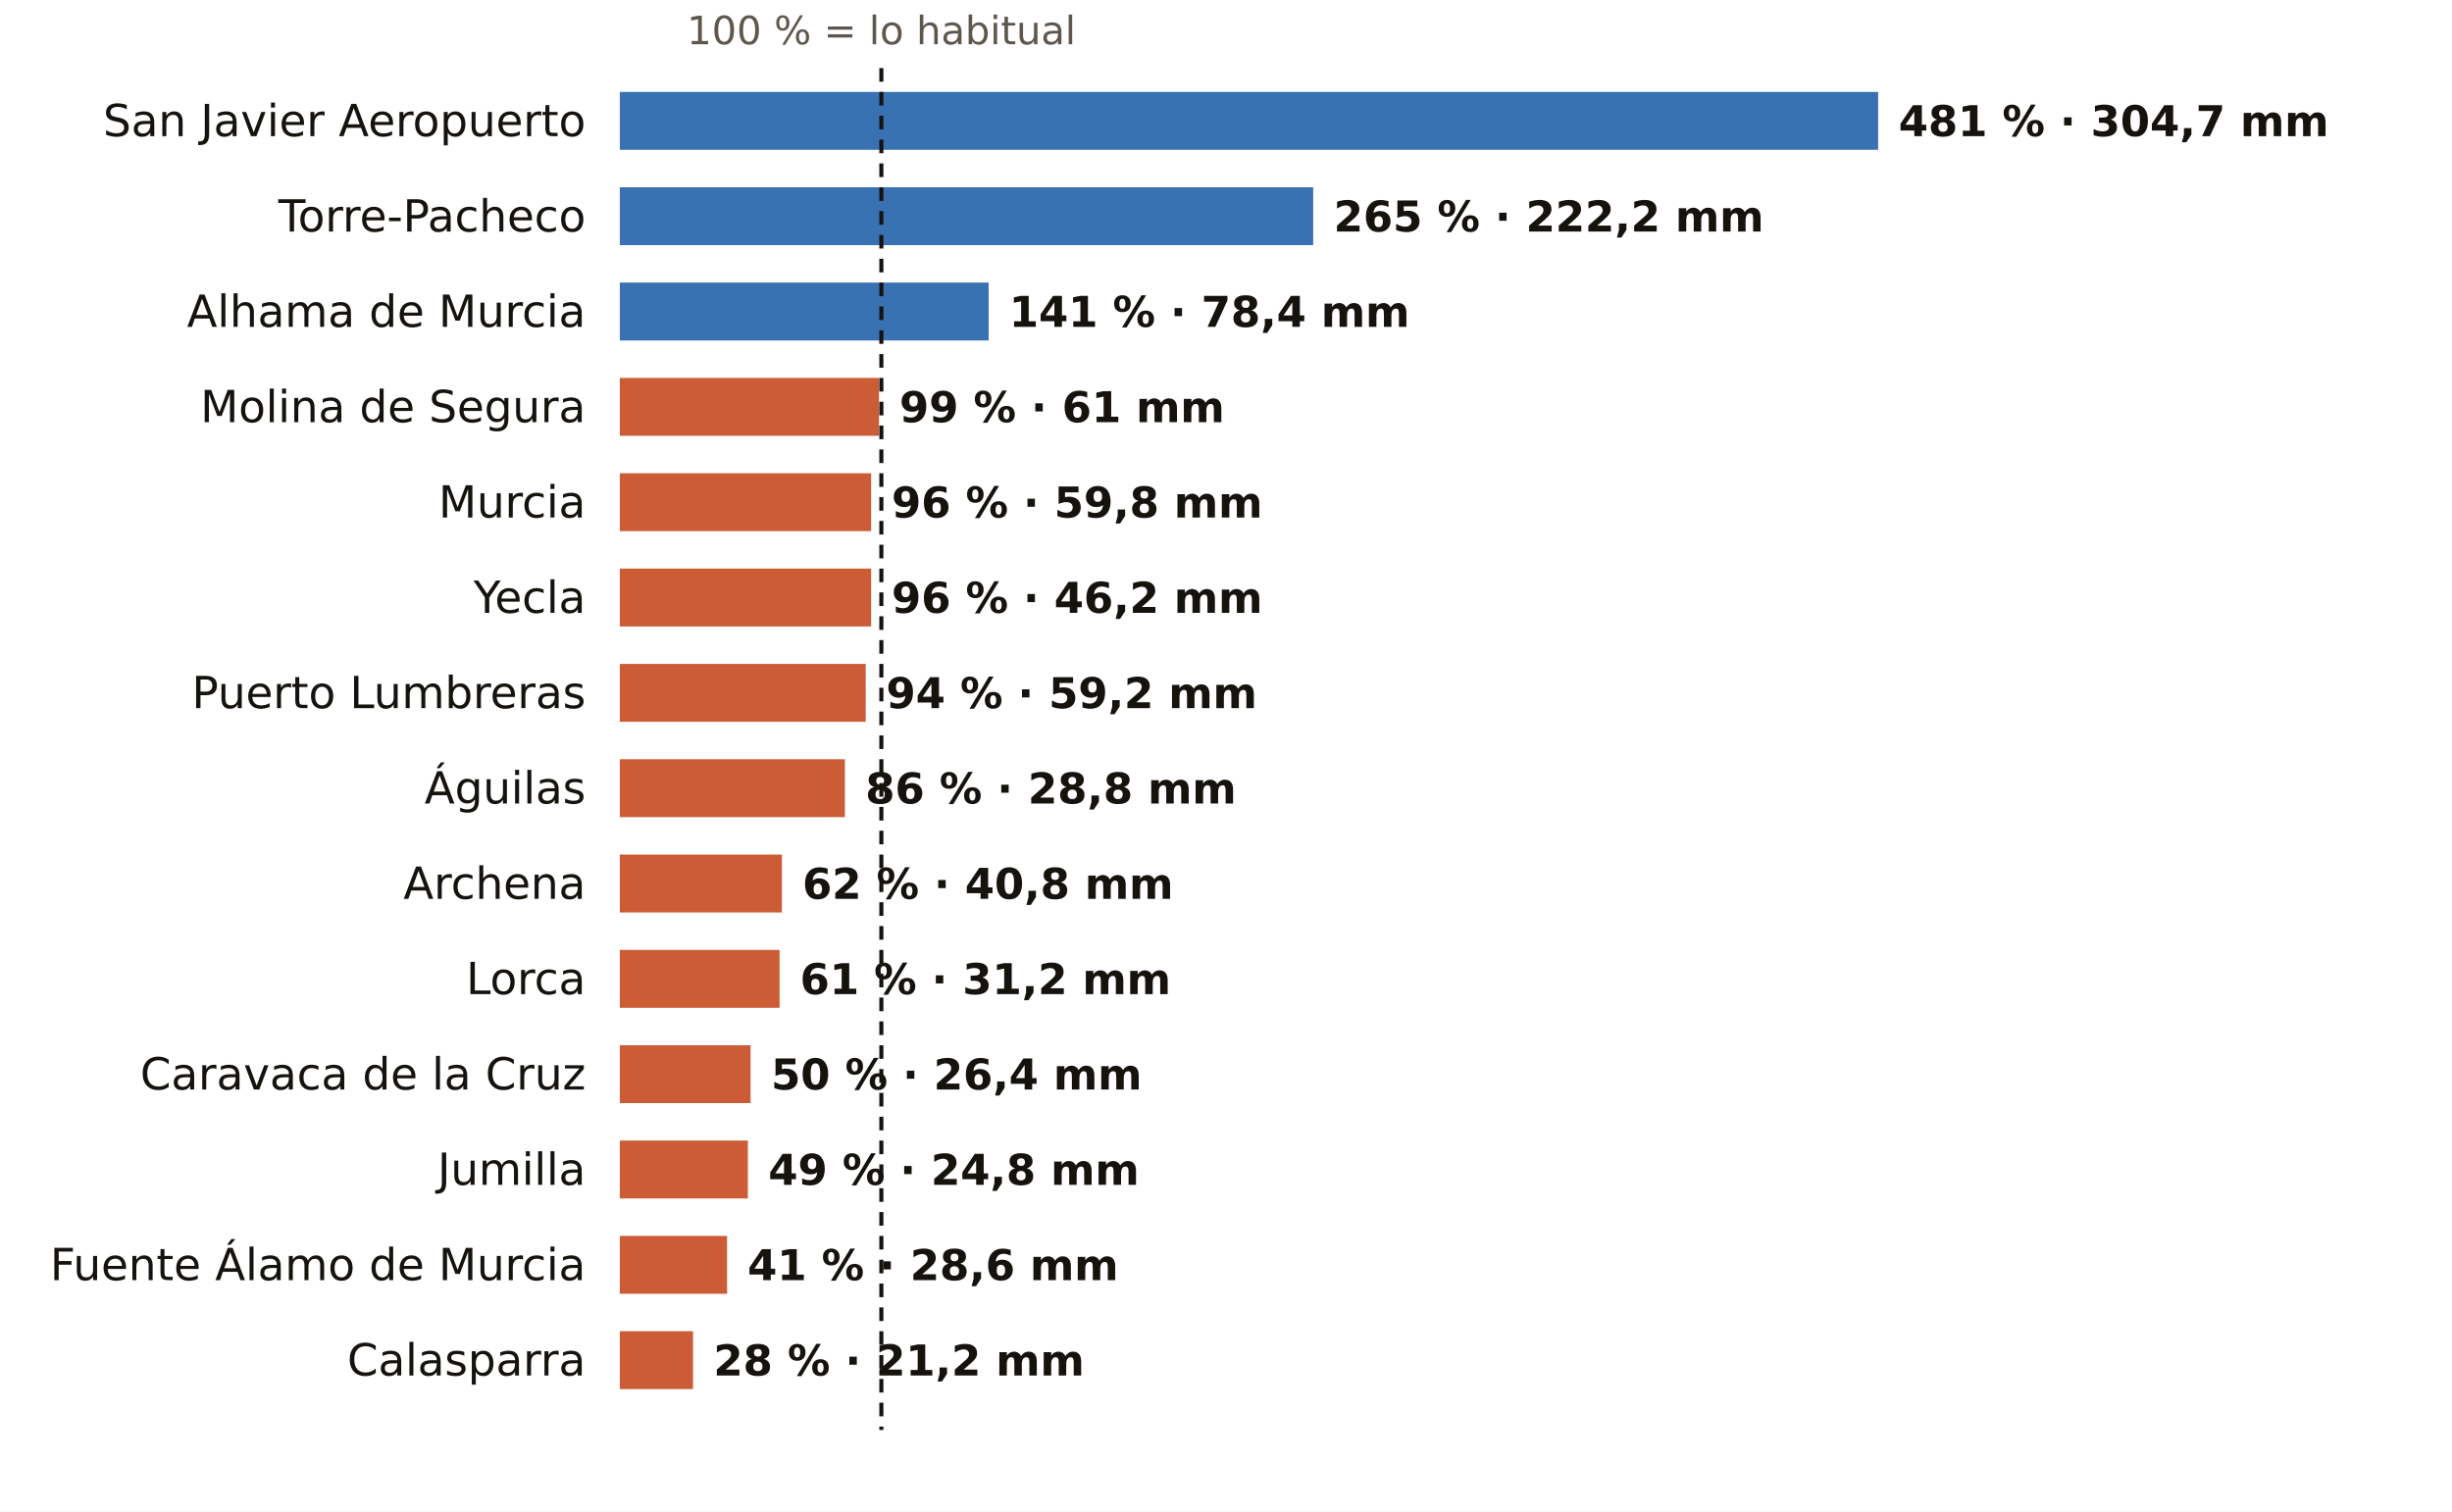
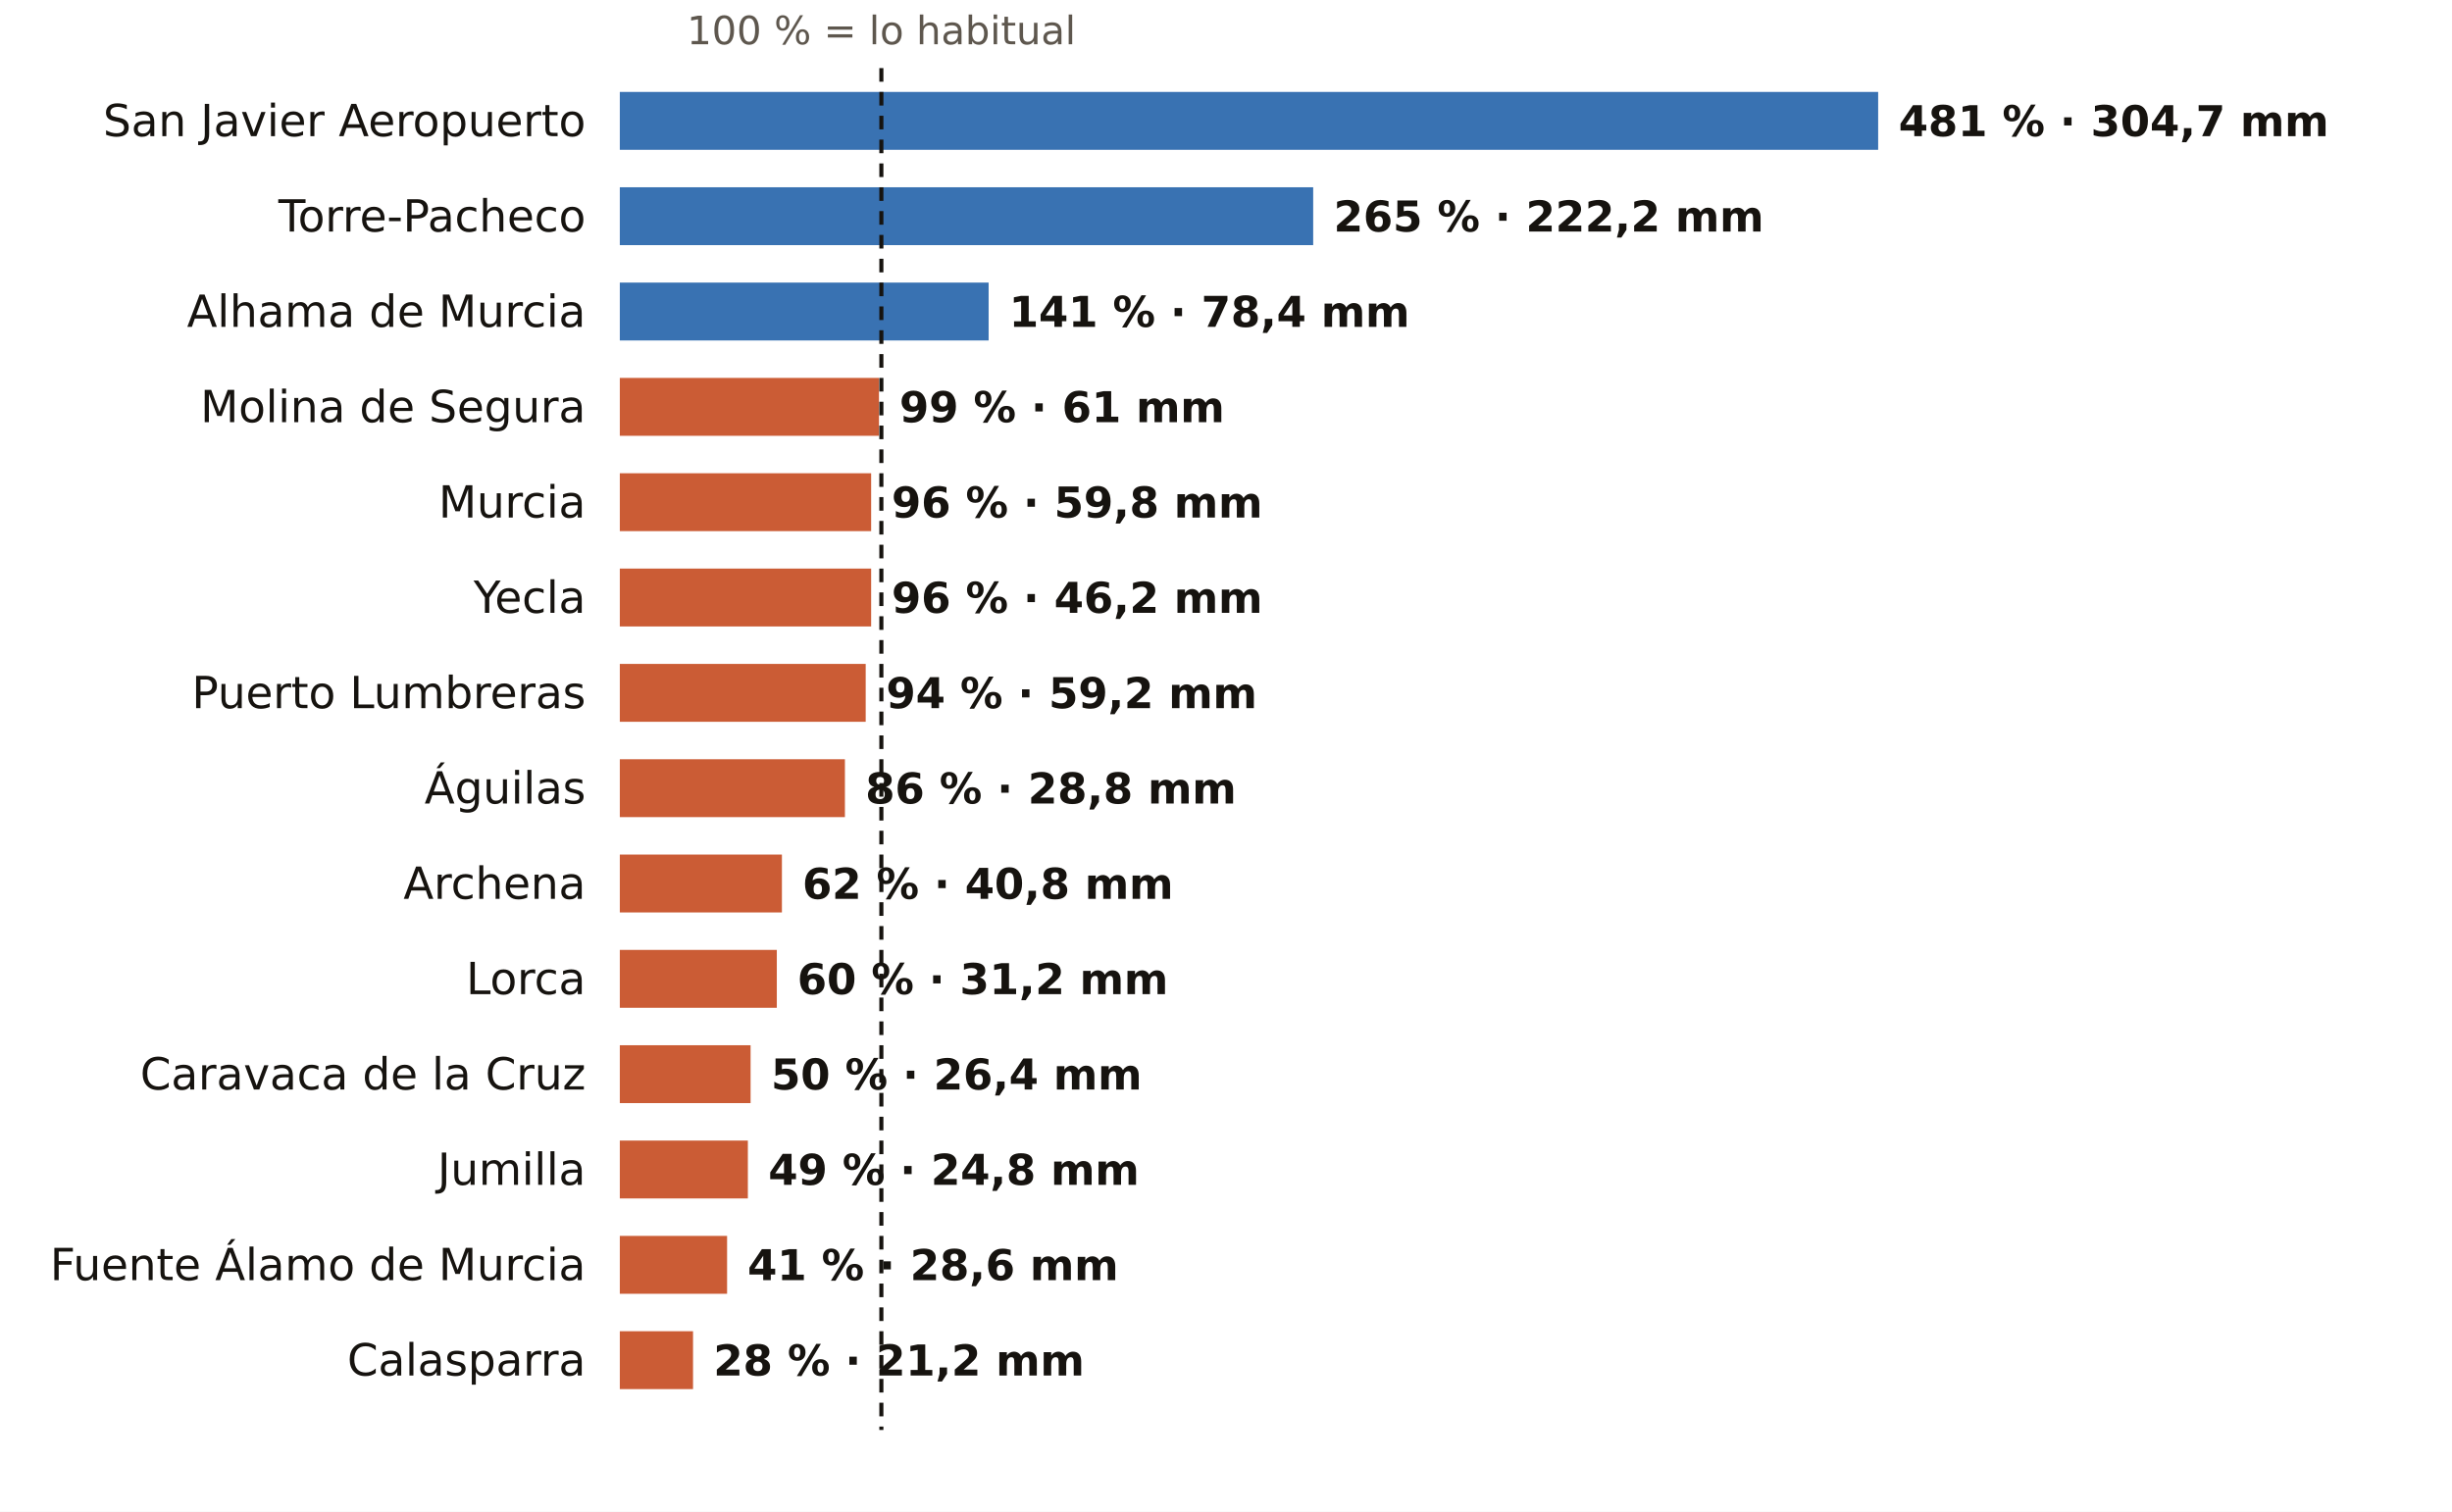
<svg xmlns="http://www.w3.org/2000/svg" viewBox="0 0 720 444" width="720" height="444" role="img" aria-label="El otoño en los pluviómetros de AEMET de Murcia: % de lo habitual">
  <rect width="720" height="444" fill="#FFFFFF" />
  <text x="258.8" y="13.0" font-size="11.5" fill="#5E574E" text-anchor="middle" font-weight="400" font-family="Public Sans, DejaVu Sans, Arial, sans-serif">100 % = lo habitual</text>
  <text x="172.0" y="40.0" font-size="13" fill="#16130F" text-anchor="end" font-weight="500" font-family="Public Sans, DejaVu Sans, Arial, sans-serif">San Javier Aeropuerto</text>
  <rect x="182" y="27" width="369.5" height="17" fill="#1F5FA8" opacity="0.88" />
  <text x="557.5" y="40.0" font-size="12.5" fill="#16130F" text-anchor="start" font-weight="600" font-family="Public Sans, DejaVu Sans, Arial, sans-serif">481 % · 304,7 mm</text>
  <text x="172.0" y="68.0" font-size="13" fill="#16130F" text-anchor="end" font-weight="500" font-family="Public Sans, DejaVu Sans, Arial, sans-serif">Torre-Pacheco</text>
  <rect x="182" y="55" width="203.6" height="17" fill="#1F5FA8" opacity="0.88" />
  <text x="391.6" y="68.0" font-size="12.5" fill="#16130F" text-anchor="start" font-weight="600" font-family="Public Sans, DejaVu Sans, Arial, sans-serif">265 % · 222,2 mm</text>
  <text x="172.0" y="96.0" font-size="13" fill="#16130F" text-anchor="end" font-weight="500" font-family="Public Sans, DejaVu Sans, Arial, sans-serif">Alhama de Murcia</text>
  <rect x="182" y="83" width="108.3" height="17" fill="#1F5FA8" opacity="0.88" />
  <text x="296.3" y="96.0" font-size="12.5" fill="#16130F" text-anchor="start" font-weight="600" font-family="Public Sans, DejaVu Sans, Arial, sans-serif">141 % · 78,4 mm</text>
  <text x="172.0" y="124.0" font-size="13" fill="#16130F" text-anchor="end" font-weight="500" font-family="Public Sans, DejaVu Sans, Arial, sans-serif">Molina de Segura</text>
  <rect x="182" y="111" width="76.1" height="17" fill="#C4461A" opacity="0.88" />
  <text x="264.1" y="124.0" font-size="12.5" fill="#16130F" text-anchor="start" font-weight="600" font-family="Public Sans, DejaVu Sans, Arial, sans-serif">99 % · 61 mm</text>
  <text x="172.0" y="152.0" font-size="13" fill="#16130F" text-anchor="end" font-weight="500" font-family="Public Sans, DejaVu Sans, Arial, sans-serif">Murcia</text>
  <rect x="182" y="139" width="73.8" height="17" fill="#C4461A" opacity="0.88" />
  <text x="261.8" y="152.0" font-size="12.5" fill="#16130F" text-anchor="start" font-weight="600" font-family="Public Sans, DejaVu Sans, Arial, sans-serif">96 % · 59,8 mm</text>
  <text x="172.0" y="180.0" font-size="13" fill="#16130F" text-anchor="end" font-weight="500" font-family="Public Sans, DejaVu Sans, Arial, sans-serif">Yecla</text>
  <rect x="182" y="167" width="73.8" height="17" fill="#C4461A" opacity="0.88" />
  <text x="261.8" y="180.0" font-size="12.5" fill="#16130F" text-anchor="start" font-weight="600" font-family="Public Sans, DejaVu Sans, Arial, sans-serif">96 % · 46,2 mm</text>
  <text x="172.0" y="208.0" font-size="13" fill="#16130F" text-anchor="end" font-weight="500" font-family="Public Sans, DejaVu Sans, Arial, sans-serif">Puerto Lumbreras</text>
  <rect x="182" y="195" width="72.2" height="17" fill="#C4461A" opacity="0.88" />
  <text x="260.2" y="208.0" font-size="12.5" fill="#16130F" text-anchor="start" font-weight="600" font-family="Public Sans, DejaVu Sans, Arial, sans-serif">94 % · 59,2 mm</text>
  <text x="172.0" y="236.0" font-size="13" fill="#16130F" text-anchor="end" font-weight="500" font-family="Public Sans, DejaVu Sans, Arial, sans-serif">Águilas</text>
  <rect x="182" y="223" width="66.1" height="17" fill="#C4461A" opacity="0.88" />
  <text x="254.1" y="236.0" font-size="12.5" fill="#16130F" text-anchor="start" font-weight="600" font-family="Public Sans, DejaVu Sans, Arial, sans-serif">86 % · 28,8 mm</text>
  <text x="172.0" y="264.0" font-size="13" fill="#16130F" text-anchor="end" font-weight="500" font-family="Public Sans, DejaVu Sans, Arial, sans-serif">Archena</text>
  <rect x="182" y="251" width="47.6" height="17" fill="#C4461A" opacity="0.88" />
  <text x="235.6" y="264.0" font-size="12.5" fill="#16130F" text-anchor="start" font-weight="600" font-family="Public Sans, DejaVu Sans, Arial, sans-serif">62 % · 40,8 mm</text>
  <text x="172.0" y="292.0" font-size="13" fill="#16130F" text-anchor="end" font-weight="500" font-family="Public Sans, DejaVu Sans, Arial, sans-serif">Lorca</text>
-   <rect x="182" y="279" width="46.9" height="17" fill="#C4461A" opacity="0.88" />
-   <text x="234.9" y="292.0" font-size="12.5" fill="#16130F" text-anchor="start" font-weight="600" font-family="Public Sans, DejaVu Sans, Arial, sans-serif">61 % · 31,2 mm</text>
+   <rect x="182" y="279" width="46.1" height="17" fill="#C4461A" opacity="0.88" />
+   <text x="234.1" y="292.0" font-size="12.5" fill="#16130F" text-anchor="start" font-weight="600" font-family="Public Sans, DejaVu Sans, Arial, sans-serif">60 % · 31,2 mm</text>
  <text x="172.0" y="320.0" font-size="13" fill="#16130F" text-anchor="end" font-weight="500" font-family="Public Sans, DejaVu Sans, Arial, sans-serif">Caravaca de la Cruz</text>
  <rect x="182" y="307" width="38.4" height="17" fill="#C4461A" opacity="0.88" />
  <text x="226.4" y="320.0" font-size="12.5" fill="#16130F" text-anchor="start" font-weight="600" font-family="Public Sans, DejaVu Sans, Arial, sans-serif">50 % · 26,4 mm</text>
  <text x="172.0" y="348.0" font-size="13" fill="#16130F" text-anchor="end" font-weight="500" font-family="Public Sans, DejaVu Sans, Arial, sans-serif">Jumilla</text>
  <rect x="182" y="335" width="37.6" height="17" fill="#C4461A" opacity="0.88" />
  <text x="225.6" y="348.0" font-size="12.5" fill="#16130F" text-anchor="start" font-weight="600" font-family="Public Sans, DejaVu Sans, Arial, sans-serif">49 % · 24,8 mm</text>
  <text x="172.0" y="376.0" font-size="13" fill="#16130F" text-anchor="end" font-weight="500" font-family="Public Sans, DejaVu Sans, Arial, sans-serif">Fuente Álamo de Murcia</text>
  <rect x="182" y="363" width="31.5" height="17" fill="#C4461A" opacity="0.88" />
  <text x="219.5" y="376.0" font-size="12.5" fill="#16130F" text-anchor="start" font-weight="600" font-family="Public Sans, DejaVu Sans, Arial, sans-serif">41 % · 28,6 mm</text>
  <text x="172.0" y="404.0" font-size="13" fill="#16130F" text-anchor="end" font-weight="500" font-family="Public Sans, DejaVu Sans, Arial, sans-serif">Calasparra</text>
  <rect x="182" y="391" width="21.5" height="17" fill="#C4461A" opacity="0.88" />
  <text x="209.5" y="404.0" font-size="12.5" fill="#16130F" text-anchor="start" font-weight="600" font-family="Public Sans, DejaVu Sans, Arial, sans-serif">28 % · 21,2 mm</text>
  <line x1="258.8" x2="258.8" y1="20" y2="420" stroke="#16130F" stroke-width="1.2" stroke-dasharray="4 3" />
</svg>
